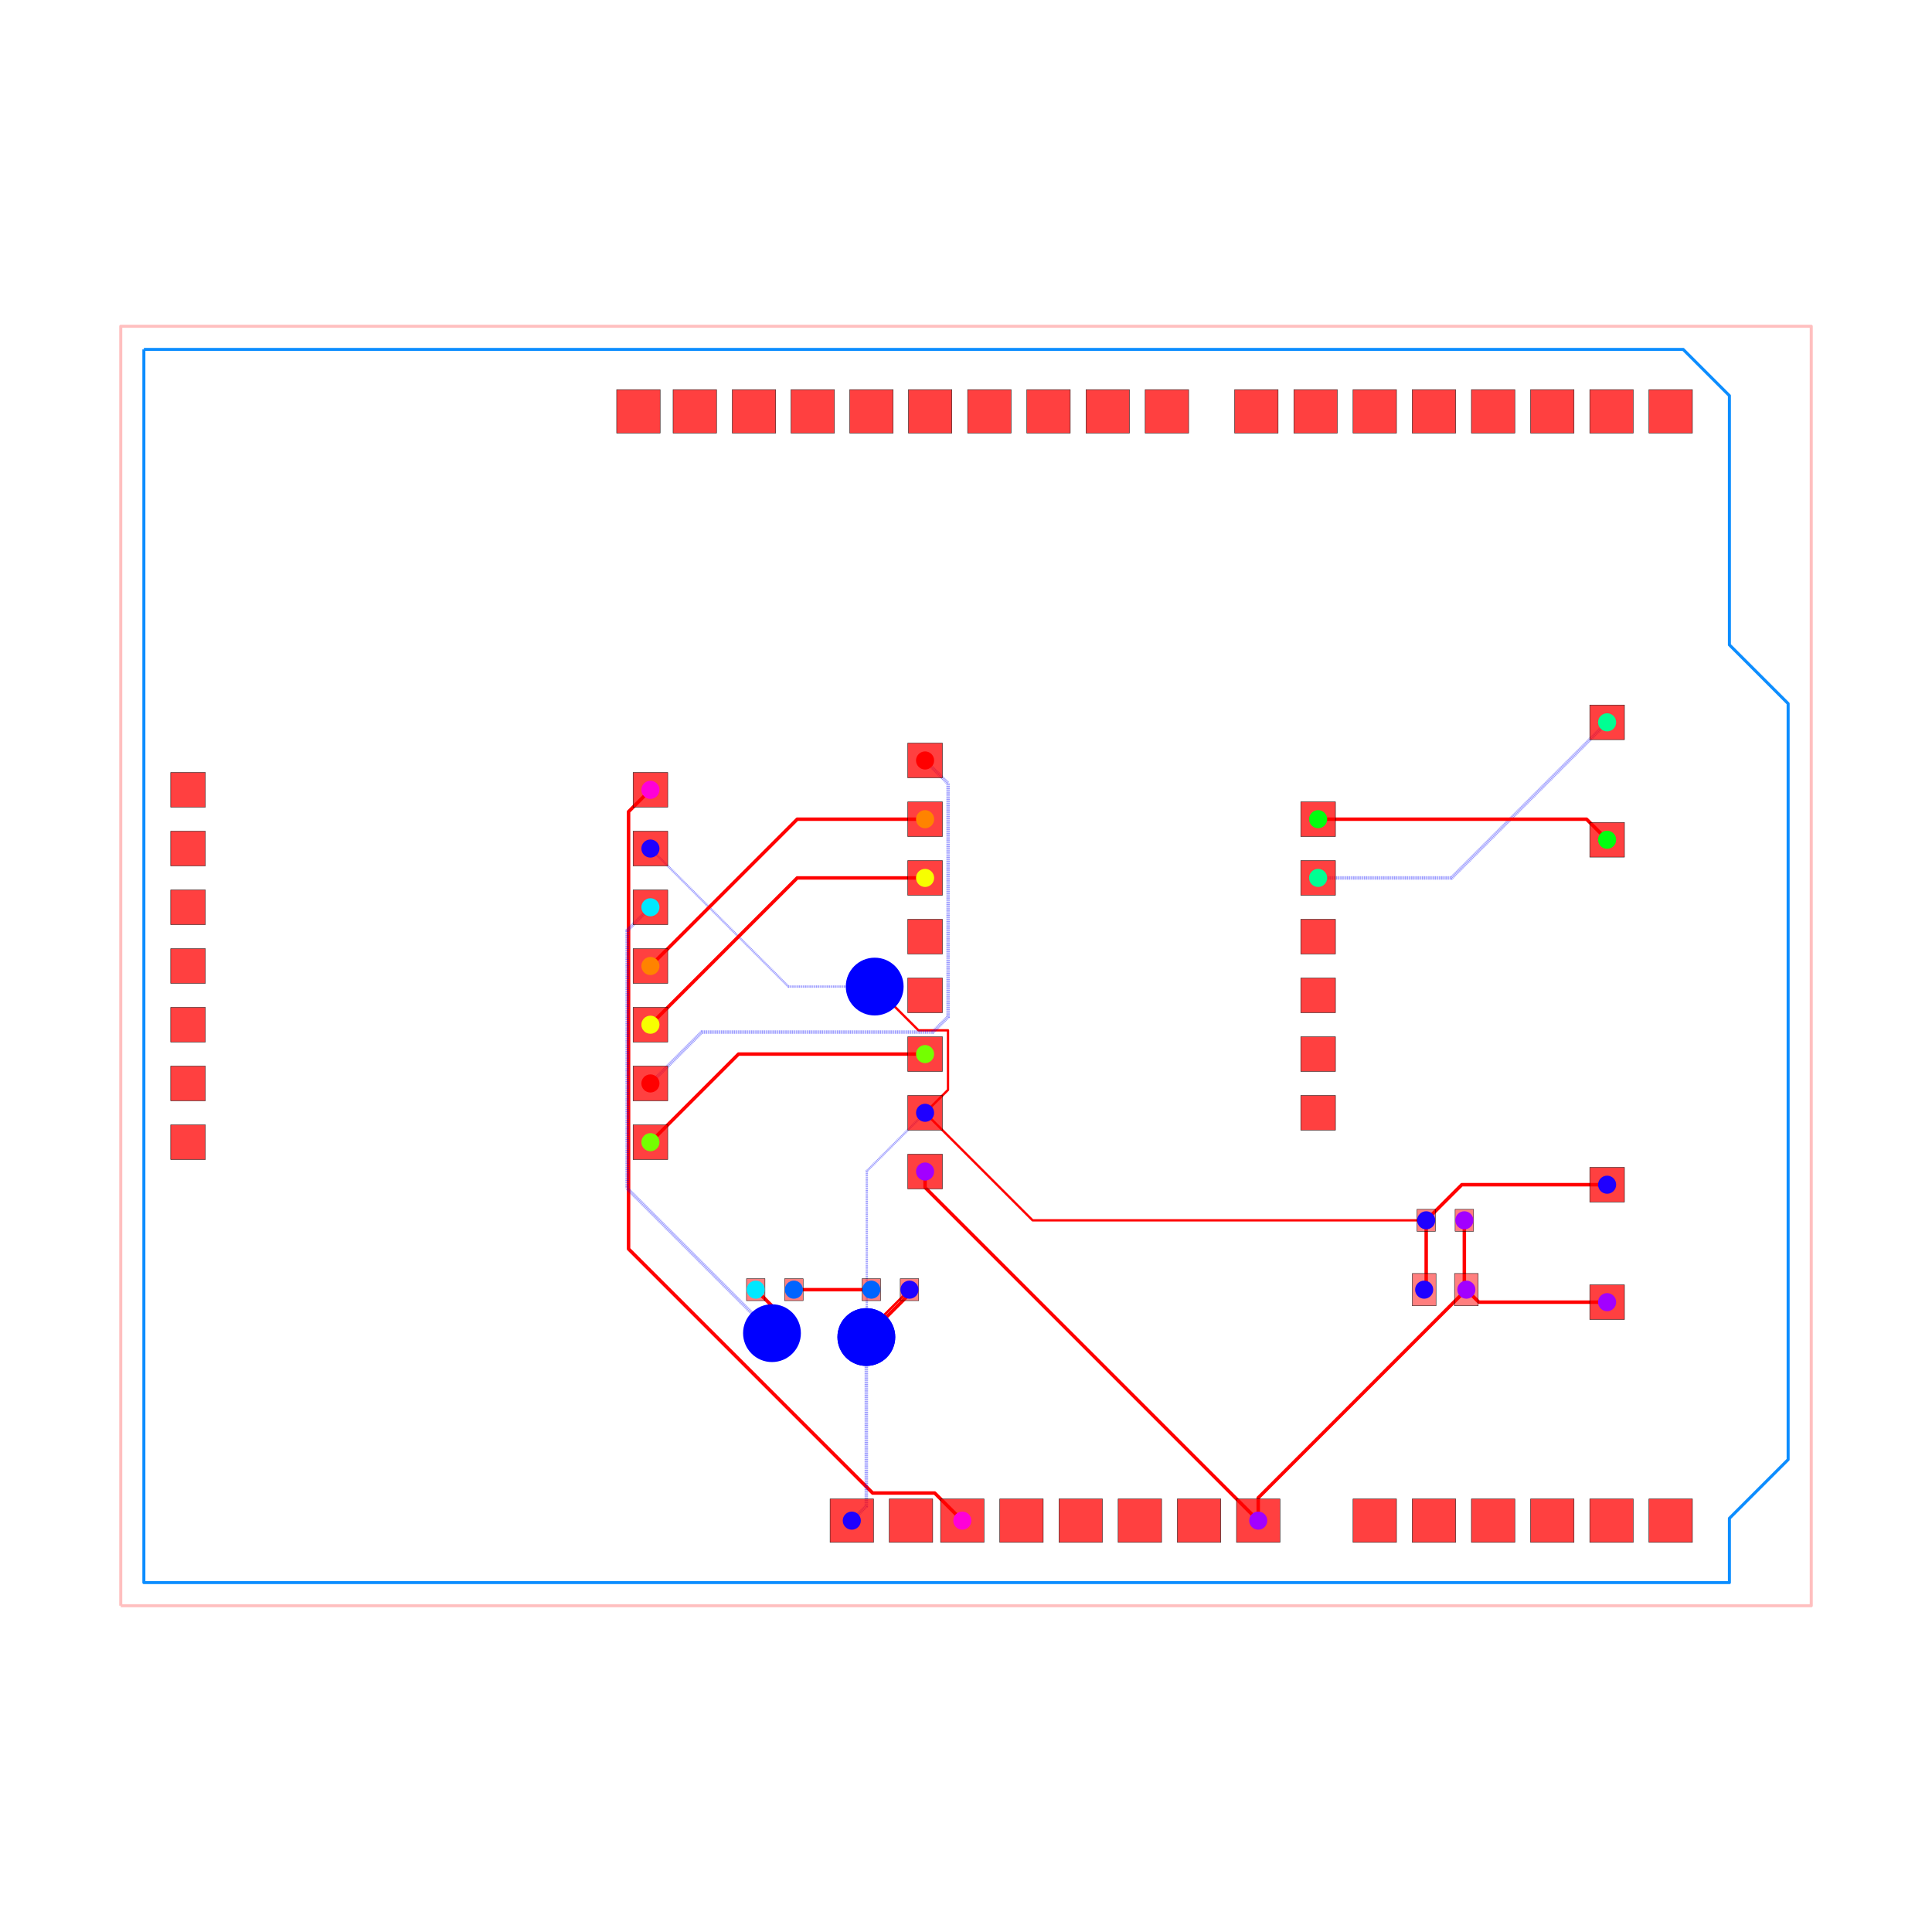
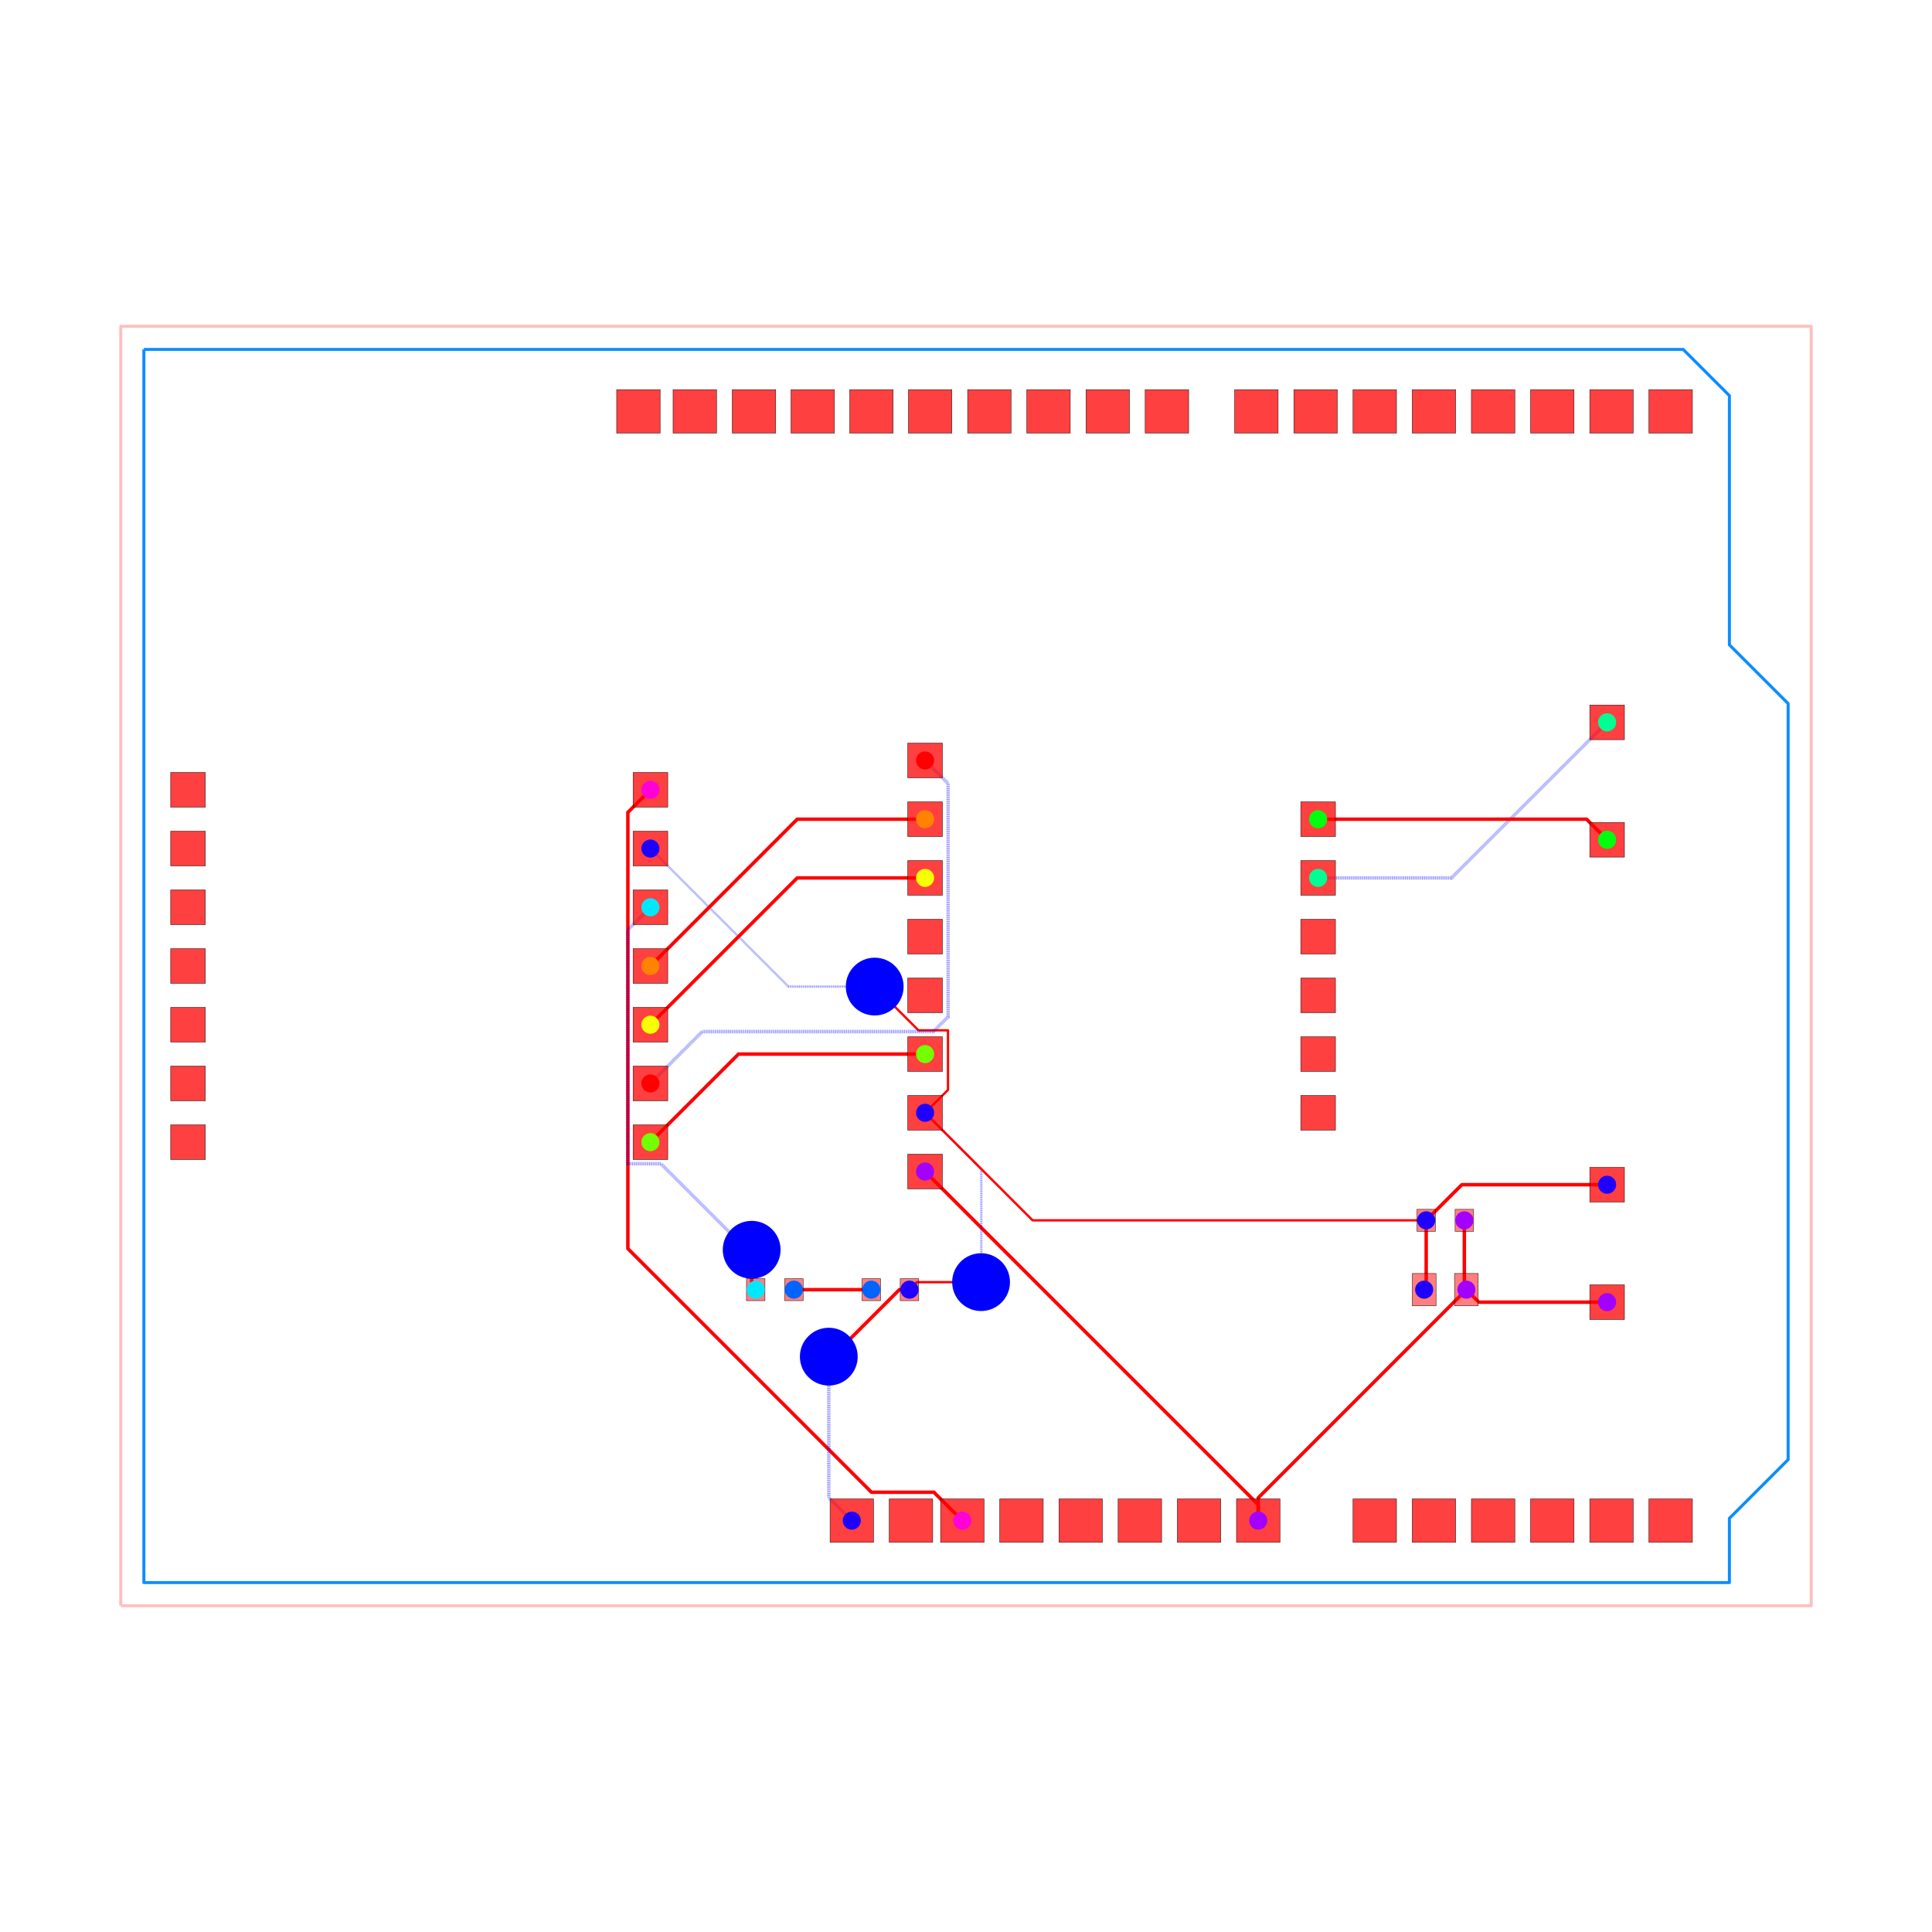
<svg xmlns="http://www.w3.org/2000/svg" width="640" height="640" viewBox="0 0 640 640">
  <rect width="100%" height="100%" fill="white" />
  <g>
    <polyline data-points="-35.29,-27.67 37.83,-27.67 37.83,27.67 -35.29,27.67 -35.29,-27.67" data-type="line" data-label="" points="40,531.915 600,531.915 600,108.085 40,108.085 40,531.915" fill="none" stroke="rgba(255,0,0,0.25)" stroke-linejoin="round" stroke-width="1px" />
  </g>
  <g>
    <polyline data-points="-34.29,26.67 32.29,26.67 34.29,24.67 34.29,13.89 36.83,11.35 36.83,-21.35 34.29,-23.89 34.29,-26.67 -34.29,-26.67 -34.29,26.67" data-type="line" data-label="" points="47.659,115.744 557.571,115.744 572.888,131.061 572.888,213.621 592.341,233.074 592.341,483.512 572.888,502.965 572.888,524.256 47.659,524.256 47.659,115.744" fill="none" stroke="rgba(0, 136, 255, 0.95)" stroke-linejoin="round" stroke-width="1px" />
  </g>
  <g>
-     <polyline data-points="-12.379999999999999,7.62 -13.325410614868979,6.6745893851310205 -13.325410614868979,-12.23829895806135 -2.76775778115708,-22.79595179177325 -0.11191092077444686,-22.79595179177325 -0.08404820822674997,-22.79595179177325 1.11,-23.99" data-type="line" data-label="" points="215.46,261.641 208.219,268.882 208.219,413.729 289.076,494.586 309.416,494.586 309.63,494.586 318.775,503.731" fill="none" stroke="red" stroke-linejoin="round" stroke-width="1.149" />
+     <polyline data-points="-12.379999999999999,7.62 -13.354892430726213,6.645107569273786 -13.354892430726213,-12.226087072542104 -2.8193723397966046,-22.761607163471712 -0.1068486070985517,-22.761607163471712 -0.1068486070985517,-22.773151392901447 1.11,-23.99" data-type="line" data-label="" points="215.46,261.641 207.993,269.107 207.993,413.635 288.681,494.323 309.455,494.323 309.455,494.411 318.775,503.731" fill="none" stroke="red" stroke-linejoin="round" stroke-width="1.149" />
  </g>
  <g>
    <polyline data-points="22.825,-11 22.825,-13.911999999999999 22.9125,-14" data-type="line" data-label="" points="485.082,404.245 485.082,426.547 485.752,427.221" fill="none" stroke="red" stroke-linejoin="round" stroke-width="1.149" />
  </g>
  <g>
    <polyline data-points="29,-14.54 23.453,-14.54 22.9125,-14" data-type="line" data-label="" points="532.374,431.357 489.892,431.357 485.752,427.221" fill="none" stroke="red" stroke-linejoin="round" stroke-width="1.149" />
  </g>
  <g>
    <polyline data-points="13.91,-23.99 13.91,-23.003 22.9125,-14" data-type="line" data-label="" points="416.805,503.731 416.805,496.172 485.752,427.221" fill="none" stroke="red" stroke-linejoin="round" stroke-width="1.149" />
  </g>
  <g>
-     <polyline data-points="-0.5000000000000006,-8.89 -0.5000000000000006,-9.579999999999998 13.91,-23.99" data-type="line" data-label="" points="306.444,388.085 306.444,393.37 416.805,503.731" fill="none" stroke="red" stroke-linejoin="round" stroke-width="1.149" />
+     <polyline data-points="-0.5000000000000006,-8.89 13.91,-23.3 13.91,-23.99" data-type="line" data-label="" points="306.444,388.085 416.805,498.446 416.805,503.731" fill="none" stroke="red" stroke-linejoin="round" stroke-width="1.149" />
  </g>
  <g>
    <polyline data-points="21.175,-11 21.175,-13.913 21.0875,-14" data-type="line" data-label="" points="472.445,404.245 472.445,426.555 471.775,427.221" fill="none" stroke="red" stroke-linejoin="round" stroke-width="1.149" />
  </g>
  <g>
-     <polyline data-points="-0.5000000000000004,-6.3500000000000005 -3.020205006382661,-8.870205006382662 -3.020205006382661,-16.02820500638266 -3.041,-16.049" data-type="line" data-label="" points="306.444,368.632 287.143,387.934 287.143,442.754 286.984,442.914" fill="none" stroke="rgba(0,0,255,0.5)" stroke-linejoin="round" stroke-width="0.766" stroke-dasharray="0.2 0.2" />
-   </g>
-   <g>
-     <polyline data-points="-3.041,-16.049 -3.041,-15.866 -1.175,-14" data-type="line" data-label="" points="286.984,442.914 286.984,441.512 301.275,427.221" fill="none" stroke="red" stroke-linejoin="round" stroke-width="0.766" />
+     <polyline data-points="-0.5000000000000004,-6.3500000000000005 1.932682892503958,-8.78268289250396 1.9326828925039583,-13.662260262739878 1.9326828925039583,-13.663317107496042 1.922,-13.674" data-type="line" data-label="" points="306.444,368.632 325.075,387.263 325.075,424.634 325.075,424.642 324.993,424.724" fill="none" stroke="rgba(0,0,255,0.5)" stroke-linejoin="round" stroke-width="0.766" stroke-dasharray="0.2 0.2" />
+   </g>
+   <g>
+     <polyline data-points="1.922,-13.674 -0.8489999999999995,-13.674 -1.175,-14" data-type="line" data-label="" points="324.993,424.724 303.771,424.724 301.275,427.221" fill="none" stroke="red" stroke-linejoin="round" stroke-width="0.766" />
  </g>
  <g>
    <polyline data-points="29,-9.46 22.715,-9.46 21.175,-11" data-type="line" data-label="" points="532.374,392.451 484.24,392.451 472.445,404.245" fill="none" stroke="red" stroke-linejoin="round" stroke-width="1.149" />
  </g>
  <g>
-     <polyline data-points="-1.175,-14 -1.175,-14.185247395684726 -2.9803794759932387,-15.990626871677964 -2.9826268716779647,-15.990626871677964 -3.041,-16.049" data-type="line" data-label="" points="301.275,427.221 301.275,428.64 287.448,442.467 287.431,442.467 286.984,442.914" fill="none" stroke="red" stroke-linejoin="round" stroke-width="1.149" />
-   </g>
-   <g>
-     <polyline data-points="-3.041,-16.049 -3.041,-23.360999999999997 -3.67,-23.99" data-type="line" data-label="" points="286.984,442.914 286.984,498.914 282.166,503.731" fill="none" stroke="rgba(0,0,255,0.5)" stroke-linejoin="round" stroke-width="1.149" stroke-dasharray="0.2 0.2" />
+     <polyline data-points="-1.175,-14 -1.6125534210992445,-14 -4.485066356543905,-16.87251293544466 -4.640512935444662,-16.87251293544466 -4.665,-16.897" data-type="line" data-label="" points="301.275,427.221 297.924,427.221 275.924,449.221 274.733,449.221 274.546,449.408" fill="none" stroke="red" stroke-linejoin="round" stroke-width="1.149" />
+   </g>
+   <g>
+     <polyline data-points="-4.665,-16.897 -4.665,-22.994999999999997 -3.67,-23.99" data-type="line" data-label="" points="274.546,449.408 274.546,496.111 282.166,503.731" fill="none" stroke="rgba(0,0,255,0.5)" stroke-linejoin="round" stroke-width="1.149" stroke-dasharray="0.2 0.2" />
  </g>
  <g>
    <polyline data-points="-0.5000000000000004,-6.3500000000000005 0.49138433624036537,-5.358615663759634 0.49138433624036537,-2.781384336240365 -0.7876156637596348,-2.781384336240365 -2.6146941042605105,-0.9543058957394892 -2.679,-0.89" data-type="line" data-label="" points="306.444,368.632 314.037,361.04 314.037,341.302 304.241,341.302 290.249,327.309 289.756,326.816" fill="none" stroke="red" stroke-linejoin="round" stroke-width="0.766" />
  </g>
  <g>
    <polyline data-points="-2.679,-0.89 -6.410000000000001,-0.89 -12.379999999999999,5.079999999999999" data-type="line" data-label="" points="289.756,326.816 261.182,326.816 215.46,281.094" fill="none" stroke="rgba(0,0,255,0.5)" stroke-linejoin="round" stroke-width="0.766" stroke-dasharray="0.2 0.2" />
  </g>
  <g>
    <polyline data-points="-0.5000000000000004,-6.3500000000000005 4.149999999999999,-11 21.175,-11" data-type="line" data-label="" points="306.444,368.632 342.057,404.245 472.445,404.245" fill="none" stroke="red" stroke-linejoin="round" stroke-width="0.766" />
  </g>
  <g>
    <polyline data-points="-2.825,-14 -6.175,-14" data-type="line" data-label="" points="288.638,427.221 262.981,427.221" fill="none" stroke="red" stroke-linejoin="round" stroke-width="1.149" />
  </g>
  <g>
-     <polyline data-points="-12.379999999999999,2.54 -13.387400022025153,1.5325999779748463 -13.387400022025153,-9.542436850887782 -13.387400022025153,-9.618535536484378 -7.175755863142692,-15.830179695366839 -7.172820304633161,-15.830179695366839 -7.122,-15.881" data-type="line" data-label="" points="215.46,300.547 207.744,308.262 207.744,393.082 207.744,393.665 255.317,441.238 255.339,441.238 255.729,441.627" fill="none" stroke="rgba(0,0,255,0.5)" stroke-linejoin="round" stroke-width="1.149" stroke-dasharray="0.2 0.2" />
-   </g>
-   <g>
-     <polyline data-points="-7.122,-15.881 -7.122,-14.703 -7.825,-14" data-type="line" data-label="" points="255.729,441.627 255.729,432.605 250.345,427.221" fill="none" stroke="red" stroke-linejoin="round" stroke-width="1.149" />
+     <polyline data-points="-12.379999999999999,2.54 -13.362037474603689,1.5579625253963103 -13.362037474603689,-8.553127415062974 -11.926655128328214,-8.553127415062974 -8.019876481111556,-12.459906062279632 -8.019876481111556,-12.293876481111555 -8,-12.274" data-type="line" data-label="" points="215.46,300.547 207.938,308.068 207.938,385.505 218.932,385.505 248.852,415.426 248.852,414.154 249.004,414.002" fill="none" stroke="rgba(0,0,255,0.5)" stroke-linejoin="round" stroke-width="1.149" stroke-dasharray="0.2 0.2" />
+   </g>
+   <g>
+     <polyline data-points="-8,-12.274 -8,-13.825 -7.825,-14" data-type="line" data-label="" points="249.004,414.002 249.004,425.881 250.345,427.221" fill="none" stroke="red" stroke-linejoin="round" stroke-width="1.149" />
  </g>
  <g>
    <polyline data-points="16.5,3.8100000000000005 22.270000000000003,3.8100000000000005 29,10.54" data-type="line" data-label="" points="436.641,290.821 480.832,290.821 532.374,239.278" fill="none" stroke="rgba(0,0,255,0.5)" stroke-linejoin="round" stroke-width="1.149" stroke-dasharray="0.2 0.2" />
  </g>
  <g>
    <polyline data-points="16.5,6.35 28.11,6.35 29,5.46" data-type="line" data-label="" points="436.641,271.368 525.558,271.368 532.374,278.184" fill="none" stroke="red" stroke-linejoin="round" stroke-width="1.149" />
  </g>
  <g>
    <polyline data-points="-0.5000000000000002,-3.8100000000000005 -8.57,-3.8100000000000005 -12.379999999999999,-7.62" data-type="line" data-label="" points="306.444,349.179 244.639,349.179 215.46,378.359" fill="none" stroke="red" stroke-linejoin="round" stroke-width="1.149" />
  </g>
  <g>
    <polyline data-points="-0.4999999999999998,3.8099999999999987 -6.030000000000002,3.8099999999999987 -12.379999999999999,-2.54" data-type="line" data-label="" points="306.444,290.821 264.092,290.821 215.46,339.453" fill="none" stroke="red" stroke-linejoin="round" stroke-width="1.149" />
  </g>
  <g>
    <polyline data-points="-0.4999999999999996,6.35 -6.030000000000001,6.35 -12.379999999999999,0" data-type="line" data-label="" points="306.444,271.368 264.092,271.368 215.46,320" fill="none" stroke="red" stroke-linejoin="round" stroke-width="1.149" />
  </g>
  <g>
-     <polyline data-points="-0.49999999999999944,8.89 0.49592084396177016,7.894079156038231 0.49592084396177016,-2.197377028542979 -0.16486863844116506,-2.8581665109459142 -2.923338635279223,-2.8581665109459142 -10.158166510945914,-2.8581665109459142 -12.379999999999999,-5.08" data-type="line" data-label="" points="306.444,251.915 314.072,259.542 314.072,336.829 309.011,341.89 287.885,341.89 232.476,341.89 215.46,358.906" fill="none" stroke="rgba(0,0,255,0.5)" stroke-linejoin="round" stroke-width="1.149" stroke-dasharray="0.2 0.2" />
+     <polyline data-points="-0.49999999999999944,8.89 0.49592084396177016,7.894079156038231 0.49592084396177016,-2.197377028542979 -0.14316371251771587,-2.836461585022465 -2.932368496465903,-2.836461585022465 -10.136461585022467,-2.836461585022465 -12.379999999999999,-5.08" data-type="line" data-label="" points="306.444,251.915 314.072,259.542 314.072,336.829 309.177,341.723 287.816,341.723 232.642,341.723 215.46,358.906" fill="none" stroke="rgba(0,0,255,0.5)" stroke-linejoin="round" stroke-width="1.149" stroke-dasharray="0.2 0.2" />
  </g>
  <g>
    <rect data-type="rect" data-label="top source_net_1" data-x="22.9125" data-y="-14" x="481.827" y="421.86" width="7.85" height="10.722" fill="rgba(255,0,0,0.5)" stroke="black" stroke-width="0.131" />
  </g>
  <g>
    <rect data-type="rect" data-label="top source_net_0" data-x="21.0875" data-y="-14" x="467.85" y="421.86" width="7.85" height="10.722" fill="rgba(255,0,0,0.5)" stroke="black" stroke-width="0.131" />
  </g>
  <g>
    <rect data-type="rect" data-label="top source_net_1" data-x="22.825" data-y="-11" x="482.019" y="400.607" width="6.127" height="7.276" fill="rgba(255,0,0,0.5)" stroke="black" stroke-width="0.131" />
  </g>
  <g>
    <rect data-type="rect" data-label="top source_net_0" data-x="21.175" data-y="-11" x="469.382" y="400.607" width="6.127" height="7.276" fill="rgba(255,0,0,0.5)" stroke="black" stroke-width="0.131" />
  </g>
  <g>
    <rect data-type="rect" data-label="top source_trace_20" data-x="-7.825" data-y="-14" x="247.281" y="423.583" width="6.127" height="7.276" fill="rgba(255,0,0,0.5)" stroke="black" stroke-width="0.131" />
  </g>
  <g>
    <rect data-type="rect" data-label="top source_trace_21" data-x="-6.175" data-y="-14" x="259.918" y="423.583" width="6.127" height="7.276" fill="rgba(255,0,0,0.5)" stroke="black" stroke-width="0.131" />
  </g>
  <g>
    <rect data-type="rect" data-label="top source_trace_21" data-x="-2.825" data-y="-14" x="285.574" y="423.583" width="6.127" height="7.276" fill="rgba(255,0,0,0.5)" stroke="black" stroke-width="0.131" />
  </g>
  <g>
    <rect data-type="rect" data-label="top source_net_0" data-x="-1.175" data-y="-14" x="298.211" y="423.583" width="6.127" height="7.276" fill="rgba(255,0,0,0.5)" stroke="black" stroke-width="0.131" />
  </g>
  <g>
    <rect data-type="rect" data-label="top bottom" data-x="31.75" data-y="-23.99" x="546.236" y="496.532" width="14.398" height="14.398" fill="rgba(255,0,0,0.75)" stroke="black" stroke-width="0.131" />
  </g>
  <g>
    <rect data-type="rect" data-label="top bottom" data-x="29.19" data-y="-23.99" x="526.63" y="496.532" width="14.398" height="14.398" fill="rgba(255,0,0,0.75)" stroke="black" stroke-width="0.131" />
  </g>
  <g>
    <rect data-type="rect" data-label="top bottom" data-x="26.63" data-y="-23.99" x="507.024" y="496.532" width="14.398" height="14.398" fill="rgba(255,0,0,0.75)" stroke="black" stroke-width="0.131" />
  </g>
  <g>
    <rect data-type="rect" data-label="top bottom" data-x="24.07" data-y="-23.99" x="487.418" y="496.532" width="14.398" height="14.398" fill="rgba(255,0,0,0.75)" stroke="black" stroke-width="0.131" />
  </g>
  <g>
    <rect data-type="rect" data-label="top bottom" data-x="21.51" data-y="-23.99" x="467.812" y="496.532" width="14.398" height="14.398" fill="rgba(255,0,0,0.75)" stroke="black" stroke-width="0.131" />
  </g>
  <g>
    <rect data-type="rect" data-label="top bottom" data-x="18.95" data-y="-23.99" x="448.206" y="496.532" width="14.398" height="14.398" fill="rgba(255,0,0,0.75)" stroke="black" stroke-width="0.131" />
  </g>
  <g>
    <rect data-type="rect" data-label="top source_net_1 bottom source_net_1" data-x="13.91" data-y="-23.99" x="409.606" y="496.532" width="14.398" height="14.398" fill="rgba(255,0,0,0.75)" stroke="black" stroke-width="0.131" />
  </g>
  <g>
    <rect data-type="rect" data-label="top bottom" data-x="11.35" data-y="-23.99" x="390" y="496.532" width="14.398" height="14.398" fill="rgba(255,0,0,0.75)" stroke="black" stroke-width="0.131" />
  </g>
  <g>
    <rect data-type="rect" data-label="top bottom" data-x="8.79" data-y="-23.99" x="370.394" y="496.532" width="14.398" height="14.398" fill="rgba(255,0,0,0.75)" stroke="black" stroke-width="0.131" />
  </g>
  <g>
    <rect data-type="rect" data-label="top bottom" data-x="6.23" data-y="-23.99" x="350.788" y="496.532" width="14.398" height="14.398" fill="rgba(255,0,0,0.75)" stroke="black" stroke-width="0.131" />
  </g>
  <g>
    <rect data-type="rect" data-label="top bottom" data-x="3.67" data-y="-23.99" x="331.182" y="496.532" width="14.398" height="14.398" fill="rgba(255,0,0,0.75)" stroke="black" stroke-width="0.131" />
  </g>
  <g>
    <rect data-type="rect" data-label="top source_net_2 bottom source_net_2" data-x="1.11" data-y="-23.99" x="311.575" y="496.532" width="14.398" height="14.398" fill="rgba(255,0,0,0.75)" stroke="black" stroke-width="0.131" />
  </g>
  <g>
    <rect data-type="rect" data-label="top bottom" data-x="-1.11" data-y="-23.99" x="294.573" y="496.532" width="14.398" height="14.398" fill="rgba(255,0,0,0.75)" stroke="black" stroke-width="0.131" />
  </g>
  <g>
    <rect data-type="rect" data-label="top source_net_0 bottom source_net_0" data-x="-3.67" data-y="-23.99" x="274.967" y="496.532" width="14.398" height="14.398" fill="rgba(255,0,0,0.75)" stroke="black" stroke-width="0.131" />
  </g>
  <g>
    <rect data-type="rect" data-label="top bottom" data-x="31.75" data-y="23.99" x="546.236" y="129.07" width="14.398" height="14.398" fill="rgba(255,0,0,0.75)" stroke="black" stroke-width="0.131" />
  </g>
  <g>
    <rect data-type="rect" data-label="top bottom" data-x="29.19" data-y="23.99" x="526.63" y="129.07" width="14.398" height="14.398" fill="rgba(255,0,0,0.75)" stroke="black" stroke-width="0.131" />
  </g>
  <g>
    <rect data-type="rect" data-label="top bottom" data-x="26.63" data-y="23.99" x="507.024" y="129.07" width="14.398" height="14.398" fill="rgba(255,0,0,0.75)" stroke="black" stroke-width="0.131" />
  </g>
  <g>
    <rect data-type="rect" data-label="top bottom" data-x="24.07" data-y="23.99" x="487.418" y="129.07" width="14.398" height="14.398" fill="rgba(255,0,0,0.75)" stroke="black" stroke-width="0.131" />
  </g>
  <g>
    <rect data-type="rect" data-label="top bottom" data-x="21.51" data-y="23.99" x="467.812" y="129.07" width="14.398" height="14.398" fill="rgba(255,0,0,0.75)" stroke="black" stroke-width="0.131" />
  </g>
  <g>
    <rect data-type="rect" data-label="top bottom" data-x="18.95" data-y="23.99" x="448.206" y="129.07" width="14.398" height="14.398" fill="rgba(255,0,0,0.75)" stroke="black" stroke-width="0.131" />
  </g>
  <g>
    <rect data-type="rect" data-label="top bottom" data-x="16.39" data-y="23.99" x="428.6" y="129.07" width="14.398" height="14.398" fill="rgba(255,0,0,0.75)" stroke="black" stroke-width="0.131" />
  </g>
  <g>
    <rect data-type="rect" data-label="top bottom" data-x="13.83" data-y="23.99" x="408.993" y="129.07" width="14.398" height="14.398" fill="rgba(255,0,0,0.75)" stroke="black" stroke-width="0.131" />
  </g>
  <g>
    <rect data-type="rect" data-label="top bottom" data-x="9.96" data-y="23.99" x="379.354" y="129.07" width="14.398" height="14.398" fill="rgba(255,0,0,0.75)" stroke="black" stroke-width="0.131" />
  </g>
  <g>
    <rect data-type="rect" data-label="top bottom" data-x="7.4" data-y="23.99" x="359.748" y="129.07" width="14.398" height="14.398" fill="rgba(255,0,0,0.75)" stroke="black" stroke-width="0.131" />
  </g>
  <g>
    <rect data-type="rect" data-label="top bottom" data-x="4.84" data-y="23.99" x="340.142" y="129.07" width="14.398" height="14.398" fill="rgba(255,0,0,0.75)" stroke="black" stroke-width="0.131" />
  </g>
  <g>
    <rect data-type="rect" data-label="top bottom" data-x="2.28" data-y="23.99" x="320.536" y="129.07" width="14.398" height="14.398" fill="rgba(255,0,0,0.75)" stroke="black" stroke-width="0.131" />
  </g>
  <g>
    <rect data-type="rect" data-label="top bottom" data-x="-0.28" data-y="23.99" x="300.93" y="129.07" width="14.398" height="14.398" fill="rgba(255,0,0,0.75)" stroke="black" stroke-width="0.131" />
  </g>
  <g>
    <rect data-type="rect" data-label="top bottom" data-x="-2.82" data-y="23.99" x="281.477" y="129.07" width="14.398" height="14.398" fill="rgba(255,0,0,0.75)" stroke="black" stroke-width="0.131" />
  </g>
  <g>
    <rect data-type="rect" data-label="top bottom" data-x="-5.36" data-y="23.99" x="262.024" y="129.07" width="14.398" height="14.398" fill="rgba(255,0,0,0.75)" stroke="black" stroke-width="0.131" />
  </g>
  <g>
    <rect data-type="rect" data-label="top bottom" data-x="-7.9" data-y="23.99" x="242.571" y="129.07" width="14.398" height="14.398" fill="rgba(255,0,0,0.75)" stroke="black" stroke-width="0.131" />
  </g>
  <g>
    <rect data-type="rect" data-label="top bottom" data-x="-10.46" data-y="23.99" x="222.965" y="129.07" width="14.398" height="14.398" fill="rgba(255,0,0,0.75)" stroke="black" stroke-width="0.131" />
  </g>
  <g>
    <rect data-type="rect" data-label="top bottom" data-x="-12.9" data-y="23.99" x="204.278" y="129.07" width="14.398" height="14.398" fill="rgba(255,0,0,0.75)" stroke="black" stroke-width="0.131" />
  </g>
  <g>
    <rect data-type="rect" data-label="top bottom" data-x="-32.379999999999995" data-y="-7.62" x="56.543" y="372.615" width="11.488" height="11.488" fill="rgba(255,0,0,0.75)" stroke="black" stroke-width="0.131" />
  </g>
  <g>
    <rect data-type="rect" data-label="top bottom" data-x="-32.379999999999995" data-y="-5.08" x="56.543" y="353.162" width="11.488" height="11.488" fill="rgba(255,0,0,0.75)" stroke="black" stroke-width="0.131" />
  </g>
  <g>
    <rect data-type="rect" data-label="top bottom" data-x="-32.379999999999995" data-y="-2.54" x="56.543" y="333.709" width="11.488" height="11.488" fill="rgba(255,0,0,0.75)" stroke="black" stroke-width="0.131" />
  </g>
  <g>
    <rect data-type="rect" data-label="top bottom" data-x="-32.379999999999995" data-y="0" x="56.543" y="314.256" width="11.488" height="11.488" fill="rgba(255,0,0,0.75)" stroke="black" stroke-width="0.131" />
  </g>
  <g>
    <rect data-type="rect" data-label="top bottom" data-x="-32.379999999999995" data-y="2.54" x="56.543" y="294.803" width="11.488" height="11.488" fill="rgba(255,0,0,0.75)" stroke="black" stroke-width="0.131" />
  </g>
  <g>
    <rect data-type="rect" data-label="top bottom" data-x="-32.379999999999995" data-y="5.079999999999999" x="56.543" y="275.35" width="11.488" height="11.488" fill="rgba(255,0,0,0.75)" stroke="black" stroke-width="0.131" />
  </g>
  <g>
    <rect data-type="rect" data-label="top bottom" data-x="-32.379999999999995" data-y="7.62" x="56.543" y="255.897" width="11.488" height="11.488" fill="rgba(255,0,0,0.75)" stroke="black" stroke-width="0.131" />
  </g>
  <g>
    <rect data-type="rect" data-label="top source_trace_6 bottom source_trace_6" data-x="-12.379999999999999" data-y="-7.62" x="209.716" y="372.615" width="11.488" height="11.488" fill="rgba(255,0,0,0.75)" stroke="black" stroke-width="0.131" />
  </g>
  <g>
    <rect data-type="rect" data-label="top source_trace_3 bottom source_trace_3" data-x="-12.379999999999999" data-y="-5.08" x="209.716" y="353.162" width="11.488" height="11.488" fill="rgba(255,0,0,0.75)" stroke="black" stroke-width="0.131" />
  </g>
  <g>
    <rect data-type="rect" data-label="top source_trace_5 bottom source_trace_5" data-x="-12.379999999999999" data-y="-2.54" x="209.716" y="333.709" width="11.488" height="11.488" fill="rgba(255,0,0,0.75)" stroke="black" stroke-width="0.131" />
  </g>
  <g>
    <rect data-type="rect" data-label="top source_trace_4 bottom source_trace_4" data-x="-12.379999999999999" data-y="0" x="209.716" y="314.256" width="11.488" height="11.488" fill="rgba(255,0,0,0.75)" stroke="black" stroke-width="0.131" />
  </g>
  <g>
    <rect data-type="rect" data-label="top source_trace_20 bottom source_trace_20" data-x="-12.379999999999999" data-y="2.54" x="209.716" y="294.803" width="11.488" height="11.488" fill="rgba(255,0,0,0.75)" stroke="black" stroke-width="0.131" />
  </g>
  <g>
    <rect data-type="rect" data-label="top source_net_0 bottom source_net_0" data-x="-12.379999999999999" data-y="5.079999999999999" x="209.716" y="275.35" width="11.488" height="11.488" fill="rgba(255,0,0,0.75)" stroke="black" stroke-width="0.131" />
  </g>
  <g>
    <rect data-type="rect" data-label="top source_net_2 bottom source_net_2" data-x="-12.379999999999999" data-y="7.62" x="209.716" y="255.897" width="11.488" height="11.488" fill="rgba(255,0,0,0.75)" stroke="black" stroke-width="0.131" />
  </g>
  <g>
    <rect data-type="rect" data-label="top source_net_1 bottom source_net_1" data-x="-0.5000000000000006" data-y="-8.89" x="300.7" y="382.341" width="11.488" height="11.488" fill="rgba(255,0,0,0.75)" stroke="black" stroke-width="0.131" />
  </g>
  <g>
    <rect data-type="rect" data-label="top source_net_0 bottom source_net_0" data-x="-0.5000000000000004" data-y="-6.3500000000000005" x="300.7" y="362.888" width="11.488" height="11.488" fill="rgba(255,0,0,0.75)" stroke="black" stroke-width="0.131" />
  </g>
  <g>
    <rect data-type="rect" data-label="top source_trace_6 bottom source_trace_6" data-x="-0.5000000000000002" data-y="-3.8100000000000005" x="300.7" y="343.435" width="11.488" height="11.488" fill="rgba(255,0,0,0.75)" stroke="black" stroke-width="0.131" />
  </g>
  <g>
    <rect data-type="rect" data-label="top bottom" data-x="-0.5000000000000001" data-y="-1.2700000000000005" x="300.7" y="323.982" width="11.488" height="11.488" fill="rgba(255,0,0,0.75)" stroke="black" stroke-width="0.131" />
  </g>
  <g>
    <rect data-type="rect" data-label="top bottom" data-x="-0.49999999999999994" data-y="1.2699999999999996" x="300.7" y="304.53" width="11.488" height="11.488" fill="rgba(255,0,0,0.75)" stroke="black" stroke-width="0.131" />
  </g>
  <g>
    <rect data-type="rect" data-label="top source_trace_5 bottom source_trace_5" data-x="-0.4999999999999998" data-y="3.8099999999999987" x="300.7" y="285.077" width="11.488" height="11.488" fill="rgba(255,0,0,0.75)" stroke="black" stroke-width="0.131" />
  </g>
  <g>
    <rect data-type="rect" data-label="top source_trace_4 bottom source_trace_4" data-x="-0.4999999999999996" data-y="6.35" x="300.7" y="265.624" width="11.488" height="11.488" fill="rgba(255,0,0,0.75)" stroke="black" stroke-width="0.131" />
  </g>
  <g>
    <rect data-type="rect" data-label="top source_trace_3 bottom source_trace_3" data-x="-0.49999999999999944" data-y="8.89" x="300.7" y="246.171" width="11.488" height="11.488" fill="rgba(255,0,0,0.75)" stroke="black" stroke-width="0.131" />
  </g>
  <g>
    <rect data-type="rect" data-label="top bottom" data-x="16.5" data-y="-6.35" x="430.897" y="362.888" width="11.488" height="11.488" fill="rgba(255,0,0,0.75)" stroke="black" stroke-width="0.131" />
  </g>
  <g>
    <rect data-type="rect" data-label="top bottom" data-x="16.5" data-y="-3.8099999999999996" x="430.897" y="343.435" width="11.488" height="11.488" fill="rgba(255,0,0,0.75)" stroke="black" stroke-width="0.131" />
  </g>
  <g>
    <rect data-type="rect" data-label="top bottom" data-x="16.5" data-y="-1.2699999999999996" x="430.897" y="323.982" width="11.488" height="11.488" fill="rgba(255,0,0,0.75)" stroke="black" stroke-width="0.131" />
  </g>
  <g>
    <rect data-type="rect" data-label="top bottom" data-x="16.5" data-y="1.2700000000000005" x="430.897" y="304.53" width="11.488" height="11.488" fill="rgba(255,0,0,0.75)" stroke="black" stroke-width="0.131" />
  </g>
  <g>
    <rect data-type="rect" data-label="top source_trace_19 bottom source_trace_19" data-x="16.5" data-y="3.8100000000000005" x="430.897" y="285.077" width="11.488" height="11.488" fill="rgba(255,0,0,0.75)" stroke="black" stroke-width="0.131" />
  </g>
  <g>
    <rect data-type="rect" data-label="top source_trace_18 bottom source_trace_18" data-x="16.5" data-y="6.35" x="430.897" y="265.624" width="11.488" height="11.488" fill="rgba(255,0,0,0.75)" stroke="black" stroke-width="0.131" />
  </g>
  <g>
    <rect data-type="rect" data-label="top source_net_1 bottom source_net_1" data-x="29" data-y="-14.54" x="526.63" y="425.613" width="11.488" height="11.488" fill="rgba(255,0,0,0.75)" stroke="black" stroke-width="0.131" />
  </g>
  <g>
    <rect data-type="rect" data-label="top source_net_0 bottom source_net_0" data-x="29" data-y="-9.46" x="526.63" y="386.707" width="11.488" height="11.488" fill="rgba(255,0,0,0.75)" stroke="black" stroke-width="0.131" />
  </g>
  <g>
    <rect data-type="rect" data-label="top source_trace_18 bottom source_trace_18" data-x="29" data-y="5.46" x="526.63" y="272.44" width="11.488" height="11.488" fill="rgba(255,0,0,0.75)" stroke="black" stroke-width="0.131" />
  </g>
  <g>
    <rect data-type="rect" data-label="top source_trace_19 bottom source_trace_19" data-x="29" data-y="10.54" x="526.63" y="233.534" width="11.488" height="11.488" fill="rgba(255,0,0,0.75)" stroke="black" stroke-width="0.131" />
  </g>
-   <circle data-type="circle" data-label="" data-x="-3.041" data-y="-16.049" cx="286.984" cy="442.914" r="9.573" fill="blue" stroke="none" stroke-width="0.131" />
-   <circle data-type="circle" data-label="" data-x="-3.041" data-y="-16.049" cx="286.984" cy="442.914" r="9.573" fill="blue" stroke="none" stroke-width="0.131" />
+   <circle data-type="circle" data-label="" data-x="1.922" data-y="-13.674" cx="324.993" cy="424.724" r="9.573" fill="blue" stroke="none" stroke-width="0.131" />
+   <circle data-type="circle" data-label="" data-x="-4.665" data-y="-16.897" cx="274.546" cy="449.408" r="9.573" fill="blue" stroke="none" stroke-width="0.131" />
  <circle data-type="circle" data-label="" data-x="-2.679" data-y="-0.89" cx="289.756" cy="326.816" r="9.573" fill="blue" stroke="none" stroke-width="0.131" />
-   <circle data-type="circle" data-label="" data-x="-7.122" data-y="-15.881" cx="255.729" cy="441.627" r="9.573" fill="blue" stroke="none" stroke-width="0.131" />
+   <circle data-type="circle" data-label="" data-x="-8" data-y="-12.274" cx="249.004" cy="414.002" r="9.573" fill="blue" stroke="none" stroke-width="0.131" />
  <g>
    <circle data-type="point" data-label="source_trace_3 source_trace_3 top" data-x="-12.379999999999999" data-y="-5.08" cx="215.46" cy="358.906" r="3" fill="hsl(0, 100%, 50%)" />
  </g>
  <g>
    <circle data-type="point" data-label="source_trace_3 source_trace_3 top" data-x="-0.49999999999999944" data-y="8.89" cx="306.444" cy="251.915" r="3" fill="hsl(0, 100%, 50%)" />
  </g>
  <g>
    <circle data-type="point" data-label="source_trace_4 source_trace_4 top" data-x="-12.379999999999999" data-y="0" cx="215.46" cy="320" r="3" fill="hsl(30.909, 100%, 50%)" />
  </g>
  <g>
    <circle data-type="point" data-label="source_trace_4 source_trace_4 top" data-x="-0.4999999999999996" data-y="6.35" cx="306.444" cy="271.368" r="3" fill="hsl(30.909, 100%, 50%)" />
  </g>
  <g>
    <circle data-type="point" data-label="source_trace_5 source_trace_5 top" data-x="-12.379999999999999" data-y="-2.54" cx="215.46" cy="339.453" r="3" fill="hsl(61.818, 100%, 50%)" />
  </g>
  <g>
    <circle data-type="point" data-label="source_trace_5 source_trace_5 top" data-x="-0.4999999999999998" data-y="3.8099999999999987" cx="306.444" cy="290.821" r="3" fill="hsl(61.818, 100%, 50%)" />
  </g>
  <g>
    <circle data-type="point" data-label="source_trace_6 source_trace_6 top" data-x="-12.379999999999999" data-y="-7.62" cx="215.46" cy="378.359" r="3" fill="hsl(92.727, 100%, 50%)" />
  </g>
  <g>
    <circle data-type="point" data-label="source_trace_6 source_trace_6 top" data-x="-0.5000000000000002" data-y="-3.8100000000000005" cx="306.444" cy="349.179" r="3" fill="hsl(92.727, 100%, 50%)" />
  </g>
  <g>
    <circle data-type="point" data-label="source_trace_18 source_trace_18 top" data-x="29" data-y="5.46" cx="532.374" cy="278.184" r="3" fill="hsl(123.636, 100%, 50%)" />
  </g>
  <g>
    <circle data-type="point" data-label="source_trace_18 source_trace_18 top" data-x="16.5" data-y="6.35" cx="436.641" cy="271.368" r="3" fill="hsl(123.636, 100%, 50%)" />
  </g>
  <g>
    <circle data-type="point" data-label="source_trace_19 source_trace_19 top" data-x="29" data-y="10.54" cx="532.374" cy="239.278" r="3" fill="hsl(154.545, 100%, 50%)" />
  </g>
  <g>
    <circle data-type="point" data-label="source_trace_19 source_trace_19 top" data-x="16.5" data-y="3.8100000000000005" cx="436.641" cy="290.821" r="3" fill="hsl(154.545, 100%, 50%)" />
  </g>
  <g>
    <circle data-type="point" data-label="source_trace_20 source_trace_20 top" data-x="-12.379999999999999" data-y="2.54" cx="215.46" cy="300.547" r="3" fill="hsl(185.455, 100%, 50%)" />
  </g>
  <g>
    <circle data-type="point" data-label="source_trace_20 source_trace_20 top" data-x="-7.825" data-y="-14" cx="250.345" cy="427.221" r="3" fill="hsl(185.455, 100%, 50%)" />
  </g>
  <g>
    <circle data-type="point" data-label="source_trace_21 source_trace_21 top" data-x="-6.175" data-y="-14" cx="262.981" cy="427.221" r="3" fill="hsl(216.364, 100%, 50%)" />
  </g>
  <g>
    <circle data-type="point" data-label="source_trace_21 source_trace_21 top" data-x="-2.825" data-y="-14" cx="288.638" cy="427.221" r="3" fill="hsl(216.364, 100%, 50%)" />
  </g>
  <g>
    <circle data-type="point" data-label="source_net_0 source_net_0 top" data-x="-3.67" data-y="-23.99" cx="282.166" cy="503.731" r="3" fill="hsl(247.273, 100%, 50%)" />
  </g>
  <g>
    <circle data-type="point" data-label="source_net_0 source_net_0 top" data-x="-12.379999999999999" data-y="5.079999999999999" cx="215.46" cy="281.094" r="3" fill="hsl(247.273, 100%, 50%)" />
  </g>
  <g>
    <circle data-type="point" data-label="source_net_0 source_net_0 top" data-x="-0.5000000000000004" data-y="-6.3500000000000005" cx="306.444" cy="368.632" r="3" fill="hsl(247.273, 100%, 50%)" />
  </g>
  <g>
    <circle data-type="point" data-label="source_net_0 source_net_0 top" data-x="29" data-y="-9.46" cx="532.374" cy="392.451" r="3" fill="hsl(247.273, 100%, 50%)" />
  </g>
  <g>
    <circle data-type="point" data-label="source_net_0 source_net_0 top" data-x="21.0875" data-y="-14" cx="471.775" cy="427.221" r="3" fill="hsl(247.273, 100%, 50%)" />
  </g>
  <g>
    <circle data-type="point" data-label="source_net_0 source_net_0 top" data-x="21.175" data-y="-11" cx="472.445" cy="404.245" r="3" fill="hsl(247.273, 100%, 50%)" />
  </g>
  <g>
    <circle data-type="point" data-label="source_net_0 source_net_0 top" data-x="-1.175" data-y="-14" cx="301.275" cy="427.221" r="3" fill="hsl(247.273, 100%, 50%)" />
  </g>
  <g>
    <circle data-type="point" data-label="source_net_1 source_net_1 top" data-x="13.91" data-y="-23.99" cx="416.805" cy="503.731" r="3" fill="hsl(278.182, 100%, 50%)" />
  </g>
  <g>
    <circle data-type="point" data-label="source_net_1 source_net_1 top" data-x="29" data-y="-14.54" cx="532.374" cy="431.357" r="3" fill="hsl(278.182, 100%, 50%)" />
  </g>
  <g>
    <circle data-type="point" data-label="source_net_1 source_net_1 top" data-x="-0.5000000000000006" data-y="-8.89" cx="306.444" cy="388.085" r="3" fill="hsl(278.182, 100%, 50%)" />
  </g>
  <g>
    <circle data-type="point" data-label="source_net_1 source_net_1 top" data-x="22.9125" data-y="-14" cx="485.752" cy="427.221" r="3" fill="hsl(278.182, 100%, 50%)" />
  </g>
  <g>
    <circle data-type="point" data-label="source_net_1 source_net_1 top" data-x="22.825" data-y="-11" cx="485.082" cy="404.245" r="3" fill="hsl(278.182, 100%, 50%)" />
  </g>
  <g>
    <circle data-type="point" data-label="source_net_2 source_net_2 top" data-x="1.11" data-y="-23.99" cx="318.775" cy="503.731" r="3" fill="hsl(309.091, 100%, 50%)" />
  </g>
  <g>
    <circle data-type="point" data-label="source_net_2 source_net_2 top" data-x="-12.379999999999999" data-y="7.62" cx="215.46" cy="261.641" r="3" fill="hsl(309.091, 100%, 50%)" />
  </g>
  <g id="crosshair" style="display: none">
    <line id="crosshair-h" y1="0" y2="640" stroke="#666" stroke-width="0.5" />
    <line id="crosshair-v" x1="0" x2="640" stroke="#666" stroke-width="0.5" />
    <text id="coordinates" font-family="monospace" font-size="12" fill="#666" />
  </g>
</svg>
